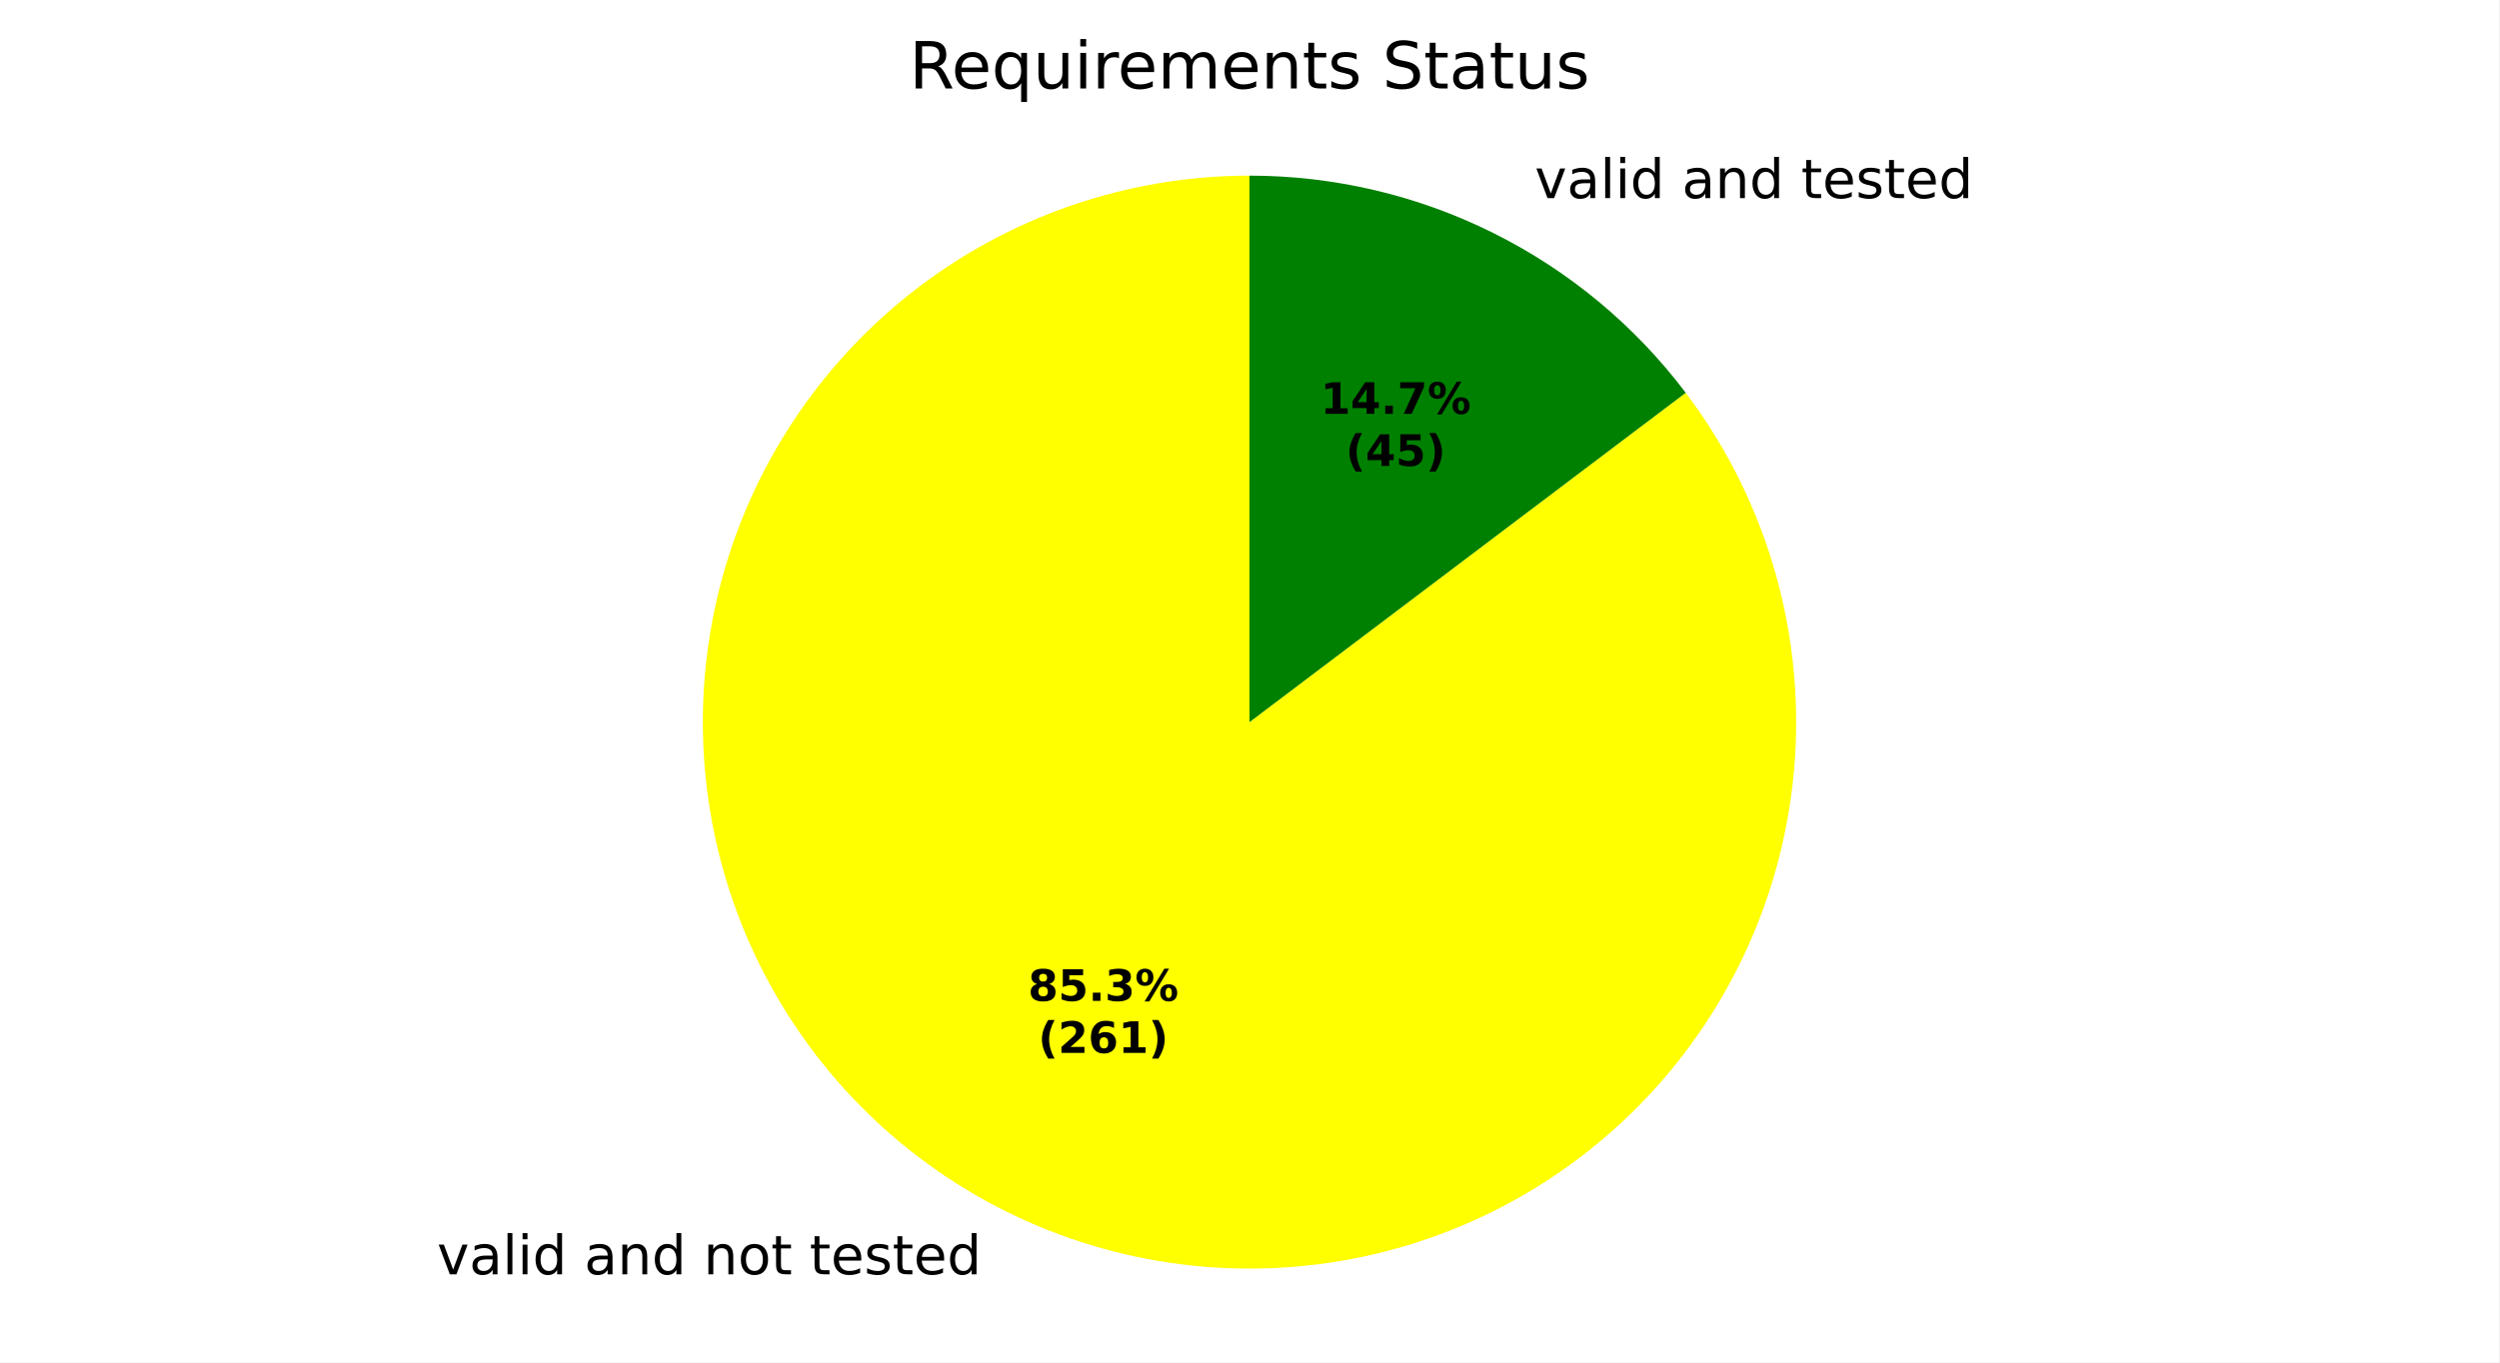
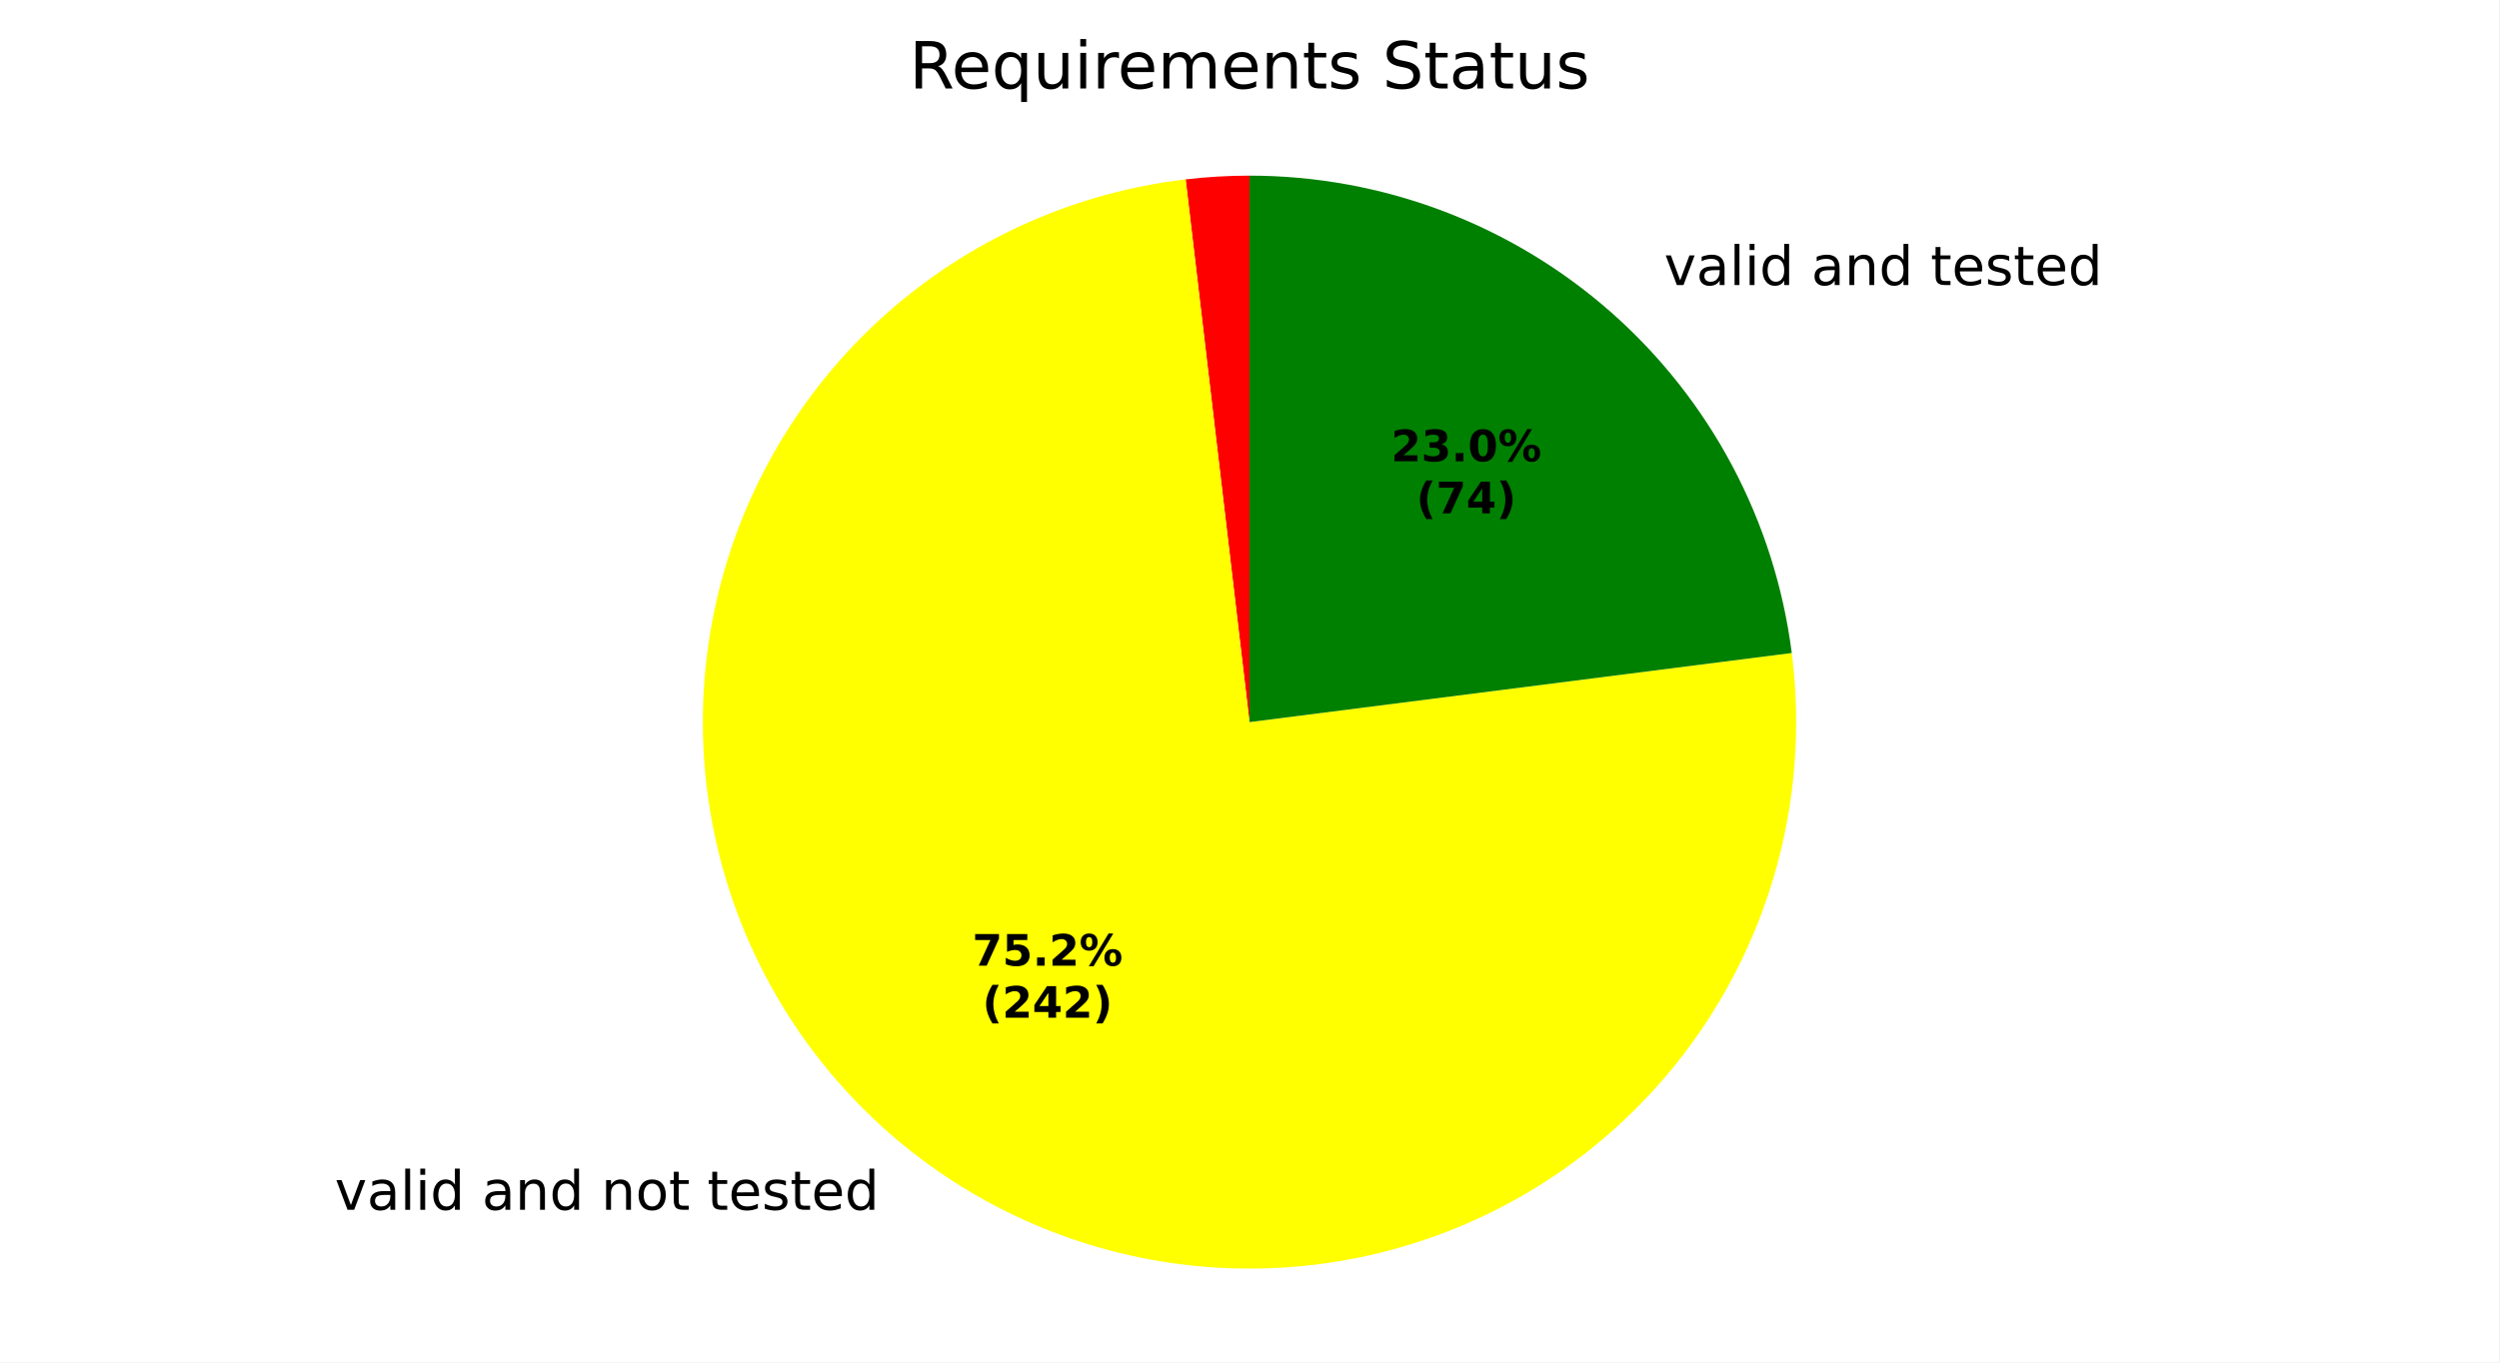
<svg xmlns="http://www.w3.org/2000/svg" xmlns:xlink="http://www.w3.org/1999/xlink" width="460.8pt" height="251.278pt" viewBox="0 0 460.8 251.278" version="1.1">
  <defs>
    <style type="text/css">*{stroke-linejoin: round; stroke-linecap: butt}</style>
  </defs>
  <g id="figure_1">
    <g id="patch_1">
      <path d="M 0 251.278  L 460.8 251.278  L 460.8 0  L 0 0  z " style="fill: #ffffff" />
    </g>
    <g id="axes_1">
      <g id="patch_2">
-         <path d="M 230.4 32.398  C 230.4 32.398 230.4 32.398 230.4 32.398  L 230.4 133.198  z " style="fill: #ff0000" />
+         <path d="M 230.4 32.398  C 228.433 32.398 226.466 32.456 224.503 32.571  C 222.539 32.686 220.579 32.858 218.625 33.088  L 230.4 133.198  z " style="fill: #ff0000" />
      </g>
      <g id="patch_3">
-         <path d="M 230.4 32.398  C 219.119 32.398 207.919 34.292 197.265 38  C 186.611 41.708 176.655 47.178 167.813 54.183  C 158.97 61.187 151.366 69.626 145.317 79.147  C 139.268 88.669 134.86 99.139 132.277 110.12  C 129.695 121.101 128.974 132.438 130.144 143.657  C 131.315 154.877 134.36 165.821 139.154 176.032  C 143.947 186.244 150.421 195.578 158.305 203.647  C 166.189 211.715 175.372 218.402 185.47 223.431  C 195.567 228.459 206.438 231.756 217.628 233.186  C 228.817 234.615 240.168 234.156 251.206 231.828  C 262.243 229.499 272.812 225.334 282.471 219.507  C 292.13 213.68 300.742 206.272 307.949 197.594  C 315.155 188.915 320.854 179.088 324.807 168.523  C 328.761 157.958 330.913 146.804 331.173 135.526  C 331.434 124.249 329.799 113.007 326.338 102.271  C 322.877 91.534 317.638 81.455 310.84 72.453  L 230.4 133.198  z " style="fill: #ffff00" />
+         <path d="M 218.625 33.088  C 208.759 34.249 199.118 36.861 190.016 40.841  C 180.913 44.822 172.449 50.126 164.898 56.581  C 157.347 63.037 150.792 70.573 145.445 78.946  C 140.098 87.319 136.018 96.437 133.338 106.003  C 130.658 115.569 129.406 125.479 129.624 135.411  C 129.842 145.343 131.528 155.188 134.625 164.628  C 137.723 174.067 142.199 182.996 147.908 191.126  C 153.617 199.257 160.497 206.498 168.324 212.616  C 176.151 218.734 184.84 223.661 194.108 227.238  C 203.376 230.815 213.123 233.002 223.031 233.728  C 232.939 234.455 242.9 233.712 252.59 231.525  C 262.281 229.338 271.596 225.731 280.231 220.819  C 288.867 215.908 296.729 209.747 303.563 202.537  C 310.397 195.326 316.127 187.145 320.568 178.258  C 325.009 169.371 328.112 159.877 329.776 150.083  C 331.44 140.289 331.647 130.302 330.39 120.447  L 230.4 133.198  z " style="fill: #ffff00" />
      </g>
      <g id="patch_4">
-         <path d="M 310.84 72.453  C 301.444 60.01 289.288 49.916 275.33 42.966  C 261.373 36.016 245.992 32.398 230.4 32.398  L 230.4 133.198  z " style="fill: #008000" />
+         <path d="M 330.39 120.447  C 327.289 96.126 315.417 73.752 297.016 57.548  C 278.615 41.344 254.919 32.398 230.4 32.398  L 230.4 133.198  z " style="fill: #008000" />
      </g>
      <g id="matplotlib.axis_1" />
      <g id="matplotlib.axis_2" />
      <g id="text_1">
-         <g transform="translate(77.41715 235.0519) scale(0.1 -0.1)">
+         <g transform="translate(58.55714 223.156) scale(0.1 -0.1)">
          <defs>
            <path id="DejaVuSans-3" transform="scale(0.015625)" />
            <path id="DejaVuSans-59" d="M 191 3500  L 800 3500  L 1894 563  L 2988 3500  L 3597 3500  L 2284 0  L 1503 0  L 191 3500  z " transform="scale(0.015625)" />
            <path id="DejaVuSans-44" d="M 2194 1759  Q 1497 1759 1228 1600  Q 959 1441 959 1056  Q 959 750 1161 570  Q 1363 391 1709 391  Q 2188 391 2477 730  Q 2766 1069 2766 1631  L 2766 1759  L 2194 1759  z M 3341 1997  L 3341 0  L 2766 0  L 2766 531  Q 2569 213 2275 61  Q 1981 -91 1556 -91  Q 1019 -91 701 211  Q 384 513 384 1019  Q 384 1609 779 1909  Q 1175 2209 1959 2209  L 2766 2209  L 2766 2266  Q 2766 2663 2505 2880  Q 2244 3097 1772 3097  Q 1472 3097 1187 3025  Q 903 2953 641 2809  L 641 3341  Q 956 3463 1253 3523  Q 1550 3584 1831 3584  Q 2591 3584 2966 3190  Q 3341 2797 3341 1997  z " transform="scale(0.015625)" />
            <path id="DejaVuSans-4f" d="M 603 4863  L 1178 4863  L 1178 0  L 603 0  L 603 4863  z " transform="scale(0.015625)" />
            <path id="DejaVuSans-4c" d="M 603 3500  L 1178 3500  L 1178 0  L 603 0  L 603 3500  z M 603 4863  L 1178 4863  L 1178 4134  L 603 4134  L 603 4863  z " transform="scale(0.015625)" />
            <path id="DejaVuSans-47" d="M 2906 2969  L 2906 4863  L 3481 4863  L 3481 0  L 2906 0  L 2906 525  Q 2725 213 2448 61  Q 2172 -91 1784 -91  Q 1150 -91 751 415  Q 353 922 353 1747  Q 353 2572 751 3078  Q 1150 3584 1784 3584  Q 2172 3584 2448 3432  Q 2725 3281 2906 2969  z M 947 1747  Q 947 1113 1208 752  Q 1469 391 1925 391  Q 2381 391 2643 752  Q 2906 1113 2906 1747  Q 2906 2381 2643 2742  Q 2381 3103 1925 3103  Q 1469 3103 1208 2742  Q 947 2381 947 1747  z " transform="scale(0.015625)" />
            <path id="DejaVuSans-51" d="M 3513 2113  L 3513 0  L 2938 0  L 2938 2094  Q 2938 2591 2744 2837  Q 2550 3084 2163 3084  Q 1697 3084 1428 2787  Q 1159 2491 1159 1978  L 1159 0  L 581 0  L 581 3500  L 1159 3500  L 1159 2956  Q 1366 3272 1645 3428  Q 1925 3584 2291 3584  Q 2894 3584 3203 3211  Q 3513 2838 3513 2113  z " transform="scale(0.015625)" />
            <path id="DejaVuSans-52" d="M 1959 3097  Q 1497 3097 1228 2736  Q 959 2375 959 1747  Q 959 1119 1226 758  Q 1494 397 1959 397  Q 2419 397 2687 759  Q 2956 1122 2956 1747  Q 2956 2369 2687 2733  Q 2419 3097 1959 3097  z M 1959 3584  Q 2709 3584 3137 3096  Q 3566 2609 3566 1747  Q 3566 888 3137 398  Q 2709 -91 1959 -91  Q 1206 -91 779 398  Q 353 888 353 1747  Q 353 2609 779 3096  Q 1206 3584 1959 3584  z " transform="scale(0.015625)" />
            <path id="DejaVuSans-57" d="M 1172 4494  L 1172 3500  L 2356 3500  L 2356 3053  L 1172 3053  L 1172 1153  Q 1172 725 1289 603  Q 1406 481 1766 481  L 2356 481  L 2356 0  L 1766 0  Q 1100 0 847 248  Q 594 497 594 1153  L 594 3053  L 172 3053  L 172 3500  L 594 3500  L 594 4494  L 1172 4494  z " transform="scale(0.015625)" />
            <path id="DejaVuSans-48" d="M 3597 1894  L 3597 1613  L 953 1613  Q 991 1019 1311 708  Q 1631 397 2203 397  Q 2534 397 2845 478  Q 3156 559 3463 722  L 3463 178  Q 3153 47 2828 -22  Q 2503 -91 2169 -91  Q 1331 -91 842 396  Q 353 884 353 1716  Q 353 2575 817 3079  Q 1281 3584 2069 3584  Q 2775 3584 3186 3129  Q 3597 2675 3597 1894  z M 3022 2063  Q 3016 2534 2758 2815  Q 2500 3097 2075 3097  Q 1594 3097 1305 2825  Q 1016 2553 972 2059  L 3022 2063  z " transform="scale(0.015625)" />
            <path id="DejaVuSans-56" d="M 2834 3397  L 2834 2853  Q 2591 2978 2328 3040  Q 2066 3103 1784 3103  Q 1356 3103 1142 2972  Q 928 2841 928 2578  Q 928 2378 1081 2264  Q 1234 2150 1697 2047  L 1894 2003  Q 2506 1872 2764 1633  Q 3022 1394 3022 966  Q 3022 478 2636 193  Q 2250 -91 1575 -91  Q 1294 -91 989 -36  Q 684 19 347 128  L 347 722  Q 666 556 975 473  Q 1284 391 1588 391  Q 1994 391 2212 530  Q 2431 669 2431 922  Q 2431 1156 2273 1281  Q 2116 1406 1581 1522  L 1381 1569  Q 847 1681 609 1914  Q 372 2147 372 2553  Q 372 3047 722 3315  Q 1072 3584 1716 3584  Q 2034 3584 2315 3537  Q 2597 3491 2834 3397  z " transform="scale(0.015625)" />
          </defs>
          <use xlink:href="#DejaVuSans-3" />
          <use xlink:href="#DejaVuSans-59" transform="translate(31.78125 0)" />
          <use xlink:href="#DejaVuSans-44" transform="translate(90.96875 0)" />
          <use xlink:href="#DejaVuSans-4f" transform="translate(152.25 0)" />
          <use xlink:href="#DejaVuSans-4c" transform="translate(180.0312 0)" />
          <use xlink:href="#DejaVuSans-47" transform="translate(207.8125 0)" />
          <use xlink:href="#DejaVuSans-3" transform="translate(271.2969 0)" />
          <use xlink:href="#DejaVuSans-44" transform="translate(303.0781 0)" />
          <use xlink:href="#DejaVuSans-51" transform="translate(364.3594 0)" />
          <use xlink:href="#DejaVuSans-47" transform="translate(427.7344 0)" />
          <use xlink:href="#DejaVuSans-3" transform="translate(491.2188 0)" />
          <use xlink:href="#DejaVuSans-51" transform="translate(523 0)" />
          <use xlink:href="#DejaVuSans-52" transform="translate(586.375 0)" />
          <use xlink:href="#DejaVuSans-57" transform="translate(647.5625 0)" />
          <use xlink:href="#DejaVuSans-3" transform="translate(686.7656 0)" />
          <use xlink:href="#DejaVuSans-57" transform="translate(718.5469 0)" />
          <use xlink:href="#DejaVuSans-48" transform="translate(757.75 0)" />
          <use xlink:href="#DejaVuSans-56" transform="translate(819.2812 0)" />
          <use xlink:href="#DejaVuSans-57" transform="translate(871.375 0)" />
          <use xlink:href="#DejaVuSans-48" transform="translate(910.5781 0)" />
          <use xlink:href="#DejaVuSans-47" transform="translate(972.1094 0)" />
        </g>
      </g>
      <g id="text_2">
-         <g transform="translate(279.8235 36.54047) scale(0.1 -0.1)">
+         <g transform="translate(303.6776 52.58095) scale(0.1 -0.1)">
          <use xlink:href="#DejaVuSans-3" />
          <use xlink:href="#DejaVuSans-59" transform="translate(31.78125 0)" />
          <use xlink:href="#DejaVuSans-44" transform="translate(90.96875 0)" />
          <use xlink:href="#DejaVuSans-4f" transform="translate(152.25 0)" />
          <use xlink:href="#DejaVuSans-4c" transform="translate(180.0312 0)" />
          <use xlink:href="#DejaVuSans-47" transform="translate(207.8125 0)" />
          <use xlink:href="#DejaVuSans-3" transform="translate(271.2969 0)" />
          <use xlink:href="#DejaVuSans-44" transform="translate(303.0781 0)" />
          <use xlink:href="#DejaVuSans-51" transform="translate(364.3594 0)" />
          <use xlink:href="#DejaVuSans-47" transform="translate(427.7344 0)" />
          <use xlink:href="#DejaVuSans-3" transform="translate(491.2188 0)" />
          <use xlink:href="#DejaVuSans-57" transform="translate(523 0)" />
          <use xlink:href="#DejaVuSans-48" transform="translate(562.2031 0)" />
          <use xlink:href="#DejaVuSans-56" transform="translate(623.7344 0)" />
          <use xlink:href="#DejaVuSans-57" transform="translate(675.8281 0)" />
          <use xlink:href="#DejaVuSans-48" transform="translate(715.0312 0)" />
          <use xlink:href="#DejaVuSans-47" transform="translate(776.5625 0)" />
        </g>
      </g>
      <g id="text_3">
-         <g transform="translate(189.5649 184.615) scale(0.08 -0.08)">
+         <g transform="translate(179.2776 178.1263) scale(0.08 -0.08)">
          <defs>
-             <path id="DejaVuSans-Bold-1b" d="M 2228 2088  Q 1891 2088 1709 1903  Q 1528 1719 1528 1375  Q 1528 1031 1709 848  Q 1891 666 2228 666  Q 2563 666 2741 848  Q 2919 1031 2919 1375  Q 2919 1722 2741 1905  Q 2563 2088 2228 2088  z M 1350 2484  Q 925 2613 709 2878  Q 494 3144 494 3541  Q 494 4131 934 4440  Q 1375 4750 2228 4750  Q 3075 4750 3515 4442  Q 3956 4134 3956 3541  Q 3956 3144 3739 2878  Q 3522 2613 3097 2484  Q 3572 2353 3814 2058  Q 4056 1763 4056 1313  Q 4056 619 3595 264  Q 3134 -91 2228 -91  Q 1319 -91 855 264  Q 391 619 391 1313  Q 391 1763 633 2058  Q 875 2353 1350 2484  z M 1631 3419  Q 1631 3141 1786 2991  Q 1941 2841 2228 2841  Q 2509 2841 2662 2991  Q 2816 3141 2816 3419  Q 2816 3697 2662 3845  Q 2509 3994 2228 3994  Q 1941 3994 1786 3844  Q 1631 3694 1631 3419  z " transform="scale(0.015625)" />
+             <path id="DejaVuSans-Bold-1a" d="M 428 4666  L 3944 4666  L 3944 3988  L 2125 0  L 953 0  L 2675 3781  L 428 3781  L 428 4666  z " transform="scale(0.015625)" />
            <path id="DejaVuSans-Bold-18" d="M 678 4666  L 3669 4666  L 3669 3781  L 1638 3781  L 1638 3059  Q 1775 3097 1914 3117  Q 2053 3138 2203 3138  Q 3056 3138 3531 2711  Q 4006 2284 4006 1522  Q 4006 766 3489 337  Q 2972 -91 2053 -91  Q 1656 -91 1267 -14  Q 878 63 494 219  L 494 1166  Q 875 947 1217 837  Q 1559 728 1863 728  Q 2300 728 2551 942  Q 2803 1156 2803 1522  Q 2803 1891 2551 2103  Q 2300 2316 1863 2316  Q 1603 2316 1309 2248  Q 1016 2181 678 2041  L 678 4666  z " transform="scale(0.015625)" />
            <path id="DejaVuSans-Bold-11" d="M 653 1209  L 1778 1209  L 1778 0  L 653 0  L 653 1209  z " transform="scale(0.015625)" />
-             <path id="DejaVuSans-Bold-16" d="M 2981 2516  Q 3453 2394 3698 2092  Q 3944 1791 3944 1325  Q 3944 631 3412 270  Q 2881 -91 1863 -91  Q 1503 -91 1142 -33  Q 781 25 428 141  L 428 1069  Q 766 900 1098 814  Q 1431 728 1753 728  Q 2231 728 2486 893  Q 2741 1059 2741 1369  Q 2741 1688 2480 1852  Q 2219 2016 1709 2016  L 1228 2016  L 1228 2791  L 1734 2791  Q 2188 2791 2409 2933  Q 2631 3075 2631 3366  Q 2631 3634 2415 3781  Q 2200 3928 1806 3928  Q 1516 3928 1219 3862  Q 922 3797 628 3669  L 628 4550  Q 984 4650 1334 4700  Q 1684 4750 2022 4750  Q 2931 4750 3382 4451  Q 3834 4153 3834 3553  Q 3834 3144 3618 2883  Q 3403 2622 2981 2516  z " transform="scale(0.015625)" />
+             <path id="DejaVuSans-Bold-15" d="M 1844 884  L 3897 884  L 3897 0  L 506 0  L 506 884  L 2209 2388  Q 2438 2594 2547 2791  Q 2656 2988 2656 3200  Q 2656 3528 2436 3728  Q 2216 3928 1850 3928  Q 1569 3928 1234 3808  Q 900 3688 519 3450  L 519 4475  Q 925 4609 1322 4679  Q 1719 4750 2100 4750  Q 2938 4750 3402 4381  Q 3866 4013 3866 3353  Q 3866 2972 3669 2642  Q 3472 2313 2841 1759  L 1844 884  z " transform="scale(0.015625)" />
            <path id="DejaVuSans-Bold-8" d="M 4959 1925  Q 4738 1925 4616 1733  Q 4494 1541 4494 1184  Q 4494 825 4614 633  Q 4734 441 4959 441  Q 5184 441 5303 633  Q 5422 825 5422 1184  Q 5422 1541 5301 1733  Q 5181 1925 4959 1925  z M 4959 2450  Q 5541 2450 5875 2112  Q 6209 1775 6209 1184  Q 6209 594 5875 251  Q 5541 -91 4959 -91  Q 4378 -91 4042 251  Q 3706 594 3706 1184  Q 3706 1772 4042 2111  Q 4378 2450 4959 2450  z M 2094 -91  L 1403 -91  L 4319 4750  L 5013 4750  L 2094 -91  z M 1453 4750  Q 2034 4750 2367 4411  Q 2700 4072 2700 3481  Q 2700 2891 2367 2550  Q 2034 2209 1453 2209  Q 872 2209 539 2550  Q 206 2891 206 3481  Q 206 4072 539 4411  Q 872 4750 1453 4750  z M 1453 4225  Q 1228 4225 1106 4031  Q 984 3838 984 3481  Q 984 3122 1106 2926  Q 1228 2731 1453 2731  Q 1678 2731 1798 2926  Q 1919 3122 1919 3481  Q 1919 3838 1797 4031  Q 1675 4225 1453 4225  z " transform="scale(0.015625)" />
          </defs>
-           <use xlink:href="#DejaVuSans-Bold-1b" />
+           <use xlink:href="#DejaVuSans-Bold-1a" />
          <use xlink:href="#DejaVuSans-Bold-18" transform="translate(69.57812 0)" />
          <use xlink:href="#DejaVuSans-Bold-11" transform="translate(139.1562 0)" />
-           <use xlink:href="#DejaVuSans-Bold-16" transform="translate(177.1406 0)" />
+           <use xlink:href="#DejaVuSans-Bold-15" transform="translate(177.1406 0)" />
          <use xlink:href="#DejaVuSans-Bold-8" transform="translate(246.7188 0)" />
        </g>
-         <g transform="translate(191.4361 194.2165) scale(0.08 -0.08)">
+         <g transform="translate(181.1488 187.7278) scale(0.08 -0.08)">
          <defs>
            <path id="DejaVuSans-Bold-b" d="M 2413 -844  L 1484 -844  Q 1006 -72 778 623  Q 550 1319 550 2003  Q 550 2688 779 3389  Q 1009 4091 1484 4856  L 2413 4856  Q 2013 4116 1813 3408  Q 1613 2700 1613 2009  Q 1613 1319 1811 609  Q 2009 -100 2413 -844  z " transform="scale(0.015625)" />
-             <path id="DejaVuSans-Bold-15" d="M 1844 884  L 3897 884  L 3897 0  L 506 0  L 506 884  L 2209 2388  Q 2438 2594 2547 2791  Q 2656 2988 2656 3200  Q 2656 3528 2436 3728  Q 2216 3928 1850 3928  Q 1569 3928 1234 3808  Q 900 3688 519 3450  L 519 4475  Q 925 4609 1322 4679  Q 1719 4750 2100 4750  Q 2938 4750 3402 4381  Q 3866 4013 3866 3353  Q 3866 2972 3669 2642  Q 3472 2313 2841 1759  L 1844 884  z " transform="scale(0.015625)" />
-             <path id="DejaVuSans-Bold-19" d="M 2316 2303  Q 2000 2303 1842 2098  Q 1684 1894 1684 1484  Q 1684 1075 1842 870  Q 2000 666 2316 666  Q 2634 666 2792 870  Q 2950 1075 2950 1484  Q 2950 1894 2792 2098  Q 2634 2303 2316 2303  z M 3803 4544  L 3803 3681  Q 3506 3822 3243 3889  Q 2981 3956 2731 3956  Q 2194 3956 1894 3657  Q 1594 3359 1544 2772  Q 1750 2925 1990 3001  Q 2231 3078 2516 3078  Q 3231 3078 3670 2659  Q 4109 2241 4109 1563  Q 4109 813 3618 361  Q 3128 -91 2303 -91  Q 1394 -91 895 523  Q 397 1138 397 2266  Q 397 3422 980 4083  Q 1563 4744 2578 4744  Q 2900 4744 3203 4694  Q 3506 4644 3803 4544  z " transform="scale(0.015625)" />
-             <path id="DejaVuSans-Bold-14" d="M 750 831  L 1813 831  L 1813 3847  L 722 3622  L 722 4441  L 1806 4666  L 2950 4666  L 2950 831  L 4013 831  L 4013 0  L 750 0  L 750 831  z " transform="scale(0.015625)" />
+             <path id="DejaVuSans-Bold-17" d="M 2356 3675  L 1038 1722  L 2356 1722  L 2356 3675  z M 2156 4666  L 3494 4666  L 3494 1722  L 4159 1722  L 4159 850  L 3494 850  L 3494 0  L 2356 0  L 2356 850  L 288 850  L 288 1881  L 2156 4666  z " transform="scale(0.015625)" />
            <path id="DejaVuSans-Bold-c" d="M 513 -844  Q 913 -100 1113 609  Q 1313 1319 1313 2009  Q 1313 2700 1113 3408  Q 913 4116 513 4856  L 1441 4856  Q 1916 4091 2145 3389  Q 2375 2688 2375 2003  Q 2375 1319 2147 623  Q 1919 -72 1441 -844  L 513 -844  z " transform="scale(0.015625)" />
          </defs>
          <use xlink:href="#DejaVuSans-Bold-b" />
          <use xlink:href="#DejaVuSans-Bold-15" transform="translate(45.70312 0)" />
-           <use xlink:href="#DejaVuSans-Bold-19" transform="translate(115.2812 0)" />
-           <use xlink:href="#DejaVuSans-Bold-14" transform="translate(184.8594 0)" />
+           <use xlink:href="#DejaVuSans-Bold-17" transform="translate(115.2812 0)" />
+           <use xlink:href="#DejaVuSans-Bold-15" transform="translate(184.8594 0)" />
          <use xlink:href="#DejaVuSans-Bold-c" transform="translate(254.4375 0)" />
        </g>
      </g>
      <g id="text_4">
-         <g transform="translate(243.4814 76.336) scale(0.08 -0.08)">
+         <g transform="translate(256.4927 85.08535) scale(0.08 -0.08)">
          <defs>
-             <path id="DejaVuSans-Bold-17" d="M 2356 3675  L 1038 1722  L 2356 1722  L 2356 3675  z M 2156 4666  L 3494 4666  L 3494 1722  L 4159 1722  L 4159 850  L 3494 850  L 3494 0  L 2356 0  L 2356 850  L 288 850  L 288 1881  L 2156 4666  z " transform="scale(0.015625)" />
-             <path id="DejaVuSans-Bold-1a" d="M 428 4666  L 3944 4666  L 3944 3988  L 2125 0  L 953 0  L 2675 3781  L 428 3781  L 428 4666  z " transform="scale(0.015625)" />
+             <path id="DejaVuSans-Bold-16" d="M 2981 2516  Q 3453 2394 3698 2092  Q 3944 1791 3944 1325  Q 3944 631 3412 270  Q 2881 -91 1863 -91  Q 1503 -91 1142 -33  Q 781 25 428 141  L 428 1069  Q 766 900 1098 814  Q 1431 728 1753 728  Q 2231 728 2486 893  Q 2741 1059 2741 1369  Q 2741 1688 2480 1852  Q 2219 2016 1709 2016  L 1228 2016  L 1228 2791  L 1734 2791  Q 2188 2791 2409 2933  Q 2631 3075 2631 3366  Q 2631 3634 2415 3781  Q 2200 3928 1806 3928  Q 1516 3928 1219 3862  Q 922 3797 628 3669  L 628 4550  Q 984 4650 1334 4700  Q 1684 4750 2022 4750  Q 2931 4750 3382 4451  Q 3834 4153 3834 3553  Q 3834 3144 3618 2883  Q 3403 2622 2981 2516  z " transform="scale(0.015625)" />
+             <path id="DejaVuSans-Bold-13" d="M 2944 2338  Q 2944 3213 2780 3570  Q 2616 3928 2228 3928  Q 1841 3928 1675 3570  Q 1509 3213 1509 2338  Q 1509 1453 1675 1090  Q 1841 728 2228 728  Q 2613 728 2778 1090  Q 2944 1453 2944 2338  z M 4147 2328  Q 4147 1169 3647 539  Q 3147 -91 2228 -91  Q 1306 -91 806 539  Q 306 1169 306 2328  Q 306 3491 806 4120  Q 1306 4750 2228 4750  Q 3147 4750 3647 4120  Q 4147 3491 4147 2328  z " transform="scale(0.015625)" />
          </defs>
-           <use xlink:href="#DejaVuSans-Bold-14" />
-           <use xlink:href="#DejaVuSans-Bold-17" transform="translate(69.57812 0)" />
+           <use xlink:href="#DejaVuSans-Bold-15" />
+           <use xlink:href="#DejaVuSans-Bold-16" transform="translate(69.57812 0)" />
          <use xlink:href="#DejaVuSans-Bold-11" transform="translate(139.1562 0)" />
-           <use xlink:href="#DejaVuSans-Bold-1a" transform="translate(177.1406 0)" />
+           <use xlink:href="#DejaVuSans-Bold-13" transform="translate(177.1406 0)" />
          <use xlink:href="#DejaVuSans-Bold-8" transform="translate(246.7188 0)" />
        </g>
-         <g transform="translate(248.1358 85.93756) scale(0.08 -0.08)">
+         <g transform="translate(261.1471 94.68691) scale(0.08 -0.08)">
          <use xlink:href="#DejaVuSans-Bold-b" />
-           <use xlink:href="#DejaVuSans-Bold-17" transform="translate(45.70312 0)" />
-           <use xlink:href="#DejaVuSans-Bold-18" transform="translate(115.2812 0)" />
+           <use xlink:href="#DejaVuSans-Bold-1a" transform="translate(45.70312 0)" />
+           <use xlink:href="#DejaVuSans-Bold-17" transform="translate(115.2812 0)" />
          <use xlink:href="#DejaVuSans-Bold-c" transform="translate(184.8594 0)" />
        </g>
      </g>
      <g id="text_5">
        <g transform="translate(167.6616 16.31812) scale(0.12 -0.12)">
          <defs>
            <path id="DejaVuSans-35" d="M 2841 2188  Q 3044 2119 3236 1894  Q 3428 1669 3622 1275  L 4263 0  L 3584 0  L 2988 1197  Q 2756 1666 2539 1819  Q 2322 1972 1947 1972  L 1259 1972  L 1259 0  L 628 0  L 628 4666  L 2053 4666  Q 2853 4666 3247 4331  Q 3641 3997 3641 3322  Q 3641 2881 3436 2590  Q 3231 2300 2841 2188  z M 1259 4147  L 1259 2491  L 2053 2491  Q 2509 2491 2742 2702  Q 2975 2913 2975 3322  Q 2975 3731 2742 3939  Q 2509 4147 2053 4147  L 1259 4147  z " transform="scale(0.015625)" />
            <path id="DejaVuSans-54" d="M 947 1747  Q 947 1113 1208 752  Q 1469 391 1925 391  Q 2381 391 2643 752  Q 2906 1113 2906 1747  Q 2906 2381 2643 2742  Q 2381 3103 1925 3103  Q 1469 3103 1208 2742  Q 947 2381 947 1747  z M 2906 525  Q 2725 213 2448 61  Q 2172 -91 1784 -91  Q 1150 -91 751 415  Q 353 922 353 1747  Q 353 2572 751 3078  Q 1150 3584 1784 3584  Q 2172 3584 2448 3432  Q 2725 3281 2906 2969  L 2906 3500  L 3481 3500  L 3481 -1331  L 2906 -1331  L 2906 525  z " transform="scale(0.015625)" />
            <path id="DejaVuSans-58" d="M 544 1381  L 544 3500  L 1119 3500  L 1119 1403  Q 1119 906 1312 657  Q 1506 409 1894 409  Q 2359 409 2629 706  Q 2900 1003 2900 1516  L 2900 3500  L 3475 3500  L 3475 0  L 2900 0  L 2900 538  Q 2691 219 2414 64  Q 2138 -91 1772 -91  Q 1169 -91 856 284  Q 544 659 544 1381  z M 1991 3584  L 1991 3584  z " transform="scale(0.015625)" />
            <path id="DejaVuSans-55" d="M 2631 2963  Q 2534 3019 2420 3045  Q 2306 3072 2169 3072  Q 1681 3072 1420 2755  Q 1159 2438 1159 1844  L 1159 0  L 581 0  L 581 3500  L 1159 3500  L 1159 2956  Q 1341 3275 1631 3429  Q 1922 3584 2338 3584  Q 2397 3584 2469 3576  Q 2541 3569 2628 3553  L 2631 2963  z " transform="scale(0.015625)" />
            <path id="DejaVuSans-50" d="M 3328 2828  Q 3544 3216 3844 3400  Q 4144 3584 4550 3584  Q 5097 3584 5394 3201  Q 5691 2819 5691 2113  L 5691 0  L 5113 0  L 5113 2094  Q 5113 2597 4934 2840  Q 4756 3084 4391 3084  Q 3944 3084 3684 2787  Q 3425 2491 3425 1978  L 3425 0  L 2847 0  L 2847 2094  Q 2847 2600 2669 2842  Q 2491 3084 2119 3084  Q 1678 3084 1418 2786  Q 1159 2488 1159 1978  L 1159 0  L 581 0  L 581 3500  L 1159 3500  L 1159 2956  Q 1356 3278 1631 3431  Q 1906 3584 2284 3584  Q 2666 3584 2933 3390  Q 3200 3197 3328 2828  z " transform="scale(0.015625)" />
            <path id="DejaVuSans-36" d="M 3425 4513  L 3425 3897  Q 3066 4069 2747 4153  Q 2428 4238 2131 4238  Q 1616 4238 1336 4038  Q 1056 3838 1056 3469  Q 1056 3159 1242 3001  Q 1428 2844 1947 2747  L 2328 2669  Q 3034 2534 3370 2195  Q 3706 1856 3706 1288  Q 3706 609 3251 259  Q 2797 -91 1919 -91  Q 1588 -91 1214 -16  Q 841 59 441 206  L 441 856  Q 825 641 1194 531  Q 1563 422 1919 422  Q 2459 422 2753 634  Q 3047 847 3047 1241  Q 3047 1584 2836 1778  Q 2625 1972 2144 2069  L 1759 2144  Q 1053 2284 737 2584  Q 422 2884 422 3419  Q 422 4038 858 4394  Q 1294 4750 2059 4750  Q 2388 4750 2728 4690  Q 3069 4631 3425 4513  z " transform="scale(0.015625)" />
          </defs>
          <use xlink:href="#DejaVuSans-35" />
          <use xlink:href="#DejaVuSans-48" transform="translate(65 0)" />
          <use xlink:href="#DejaVuSans-54" transform="translate(126.5312 0)" />
          <use xlink:href="#DejaVuSans-58" transform="translate(190.0156 0)" />
          <use xlink:href="#DejaVuSans-4c" transform="translate(253.3906 0)" />
          <use xlink:href="#DejaVuSans-55" transform="translate(281.1719 0)" />
          <use xlink:href="#DejaVuSans-48" transform="translate(320.0781 0)" />
          <use xlink:href="#DejaVuSans-50" transform="translate(381.6094 0)" />
          <use xlink:href="#DejaVuSans-48" transform="translate(479.0156 0)" />
          <use xlink:href="#DejaVuSans-51" transform="translate(540.5469 0)" />
          <use xlink:href="#DejaVuSans-57" transform="translate(603.9219 0)" />
          <use xlink:href="#DejaVuSans-56" transform="translate(643.125 0)" />
          <use xlink:href="#DejaVuSans-3" transform="translate(695.2188 0)" />
          <use xlink:href="#DejaVuSans-36" transform="translate(727 0)" />
          <use xlink:href="#DejaVuSans-57" transform="translate(790.4844 0)" />
          <use xlink:href="#DejaVuSans-44" transform="translate(829.6875 0)" />
          <use xlink:href="#DejaVuSans-57" transform="translate(890.9688 0)" />
          <use xlink:href="#DejaVuSans-58" transform="translate(930.1719 0)" />
          <use xlink:href="#DejaVuSans-56" transform="translate(993.5469 0)" />
        </g>
      </g>
    </g>
  </g>
</svg>
